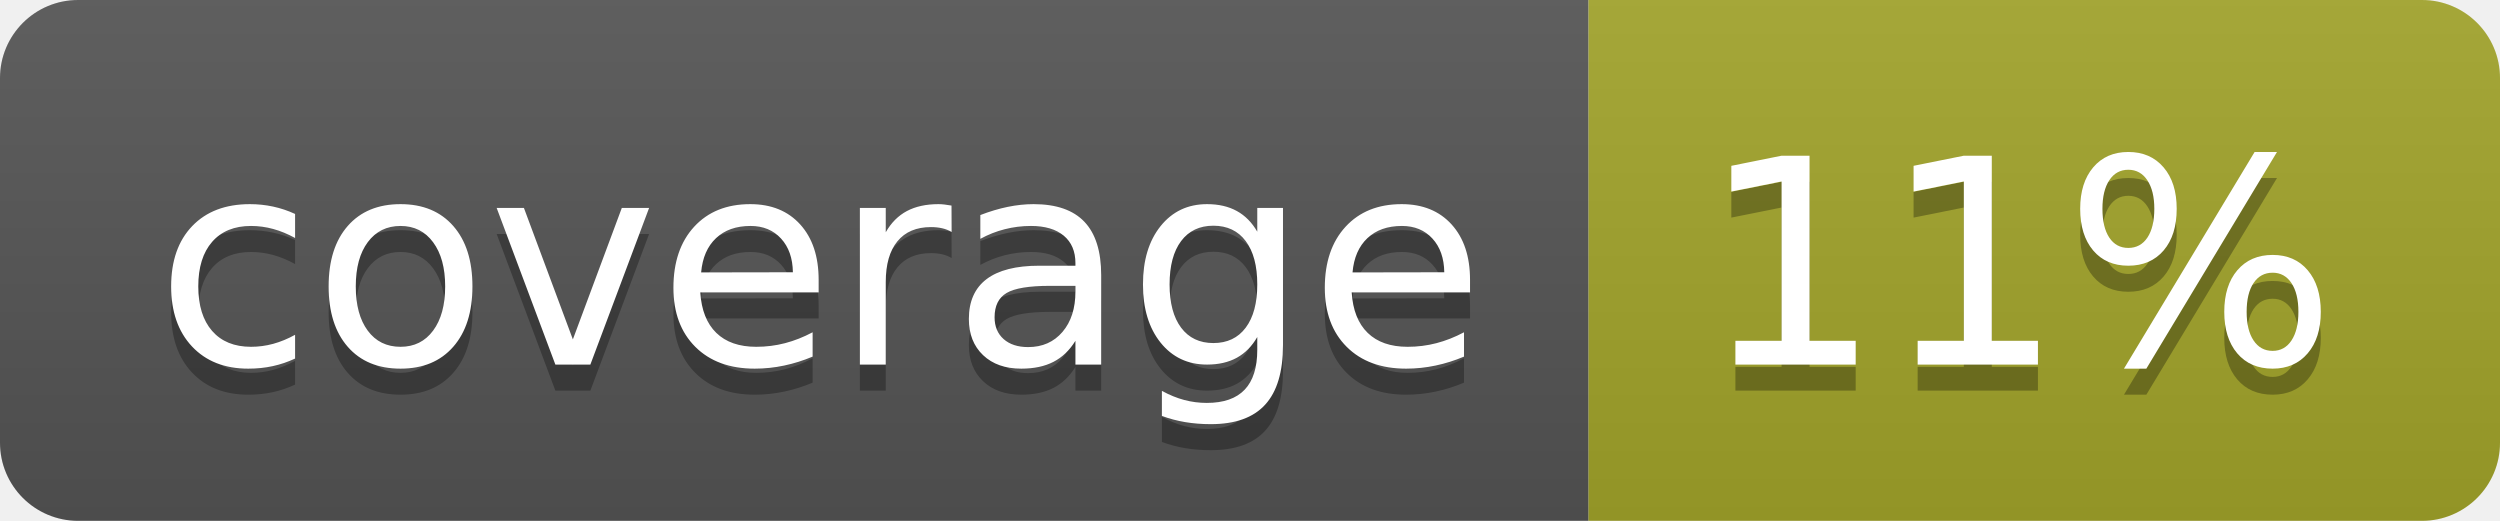
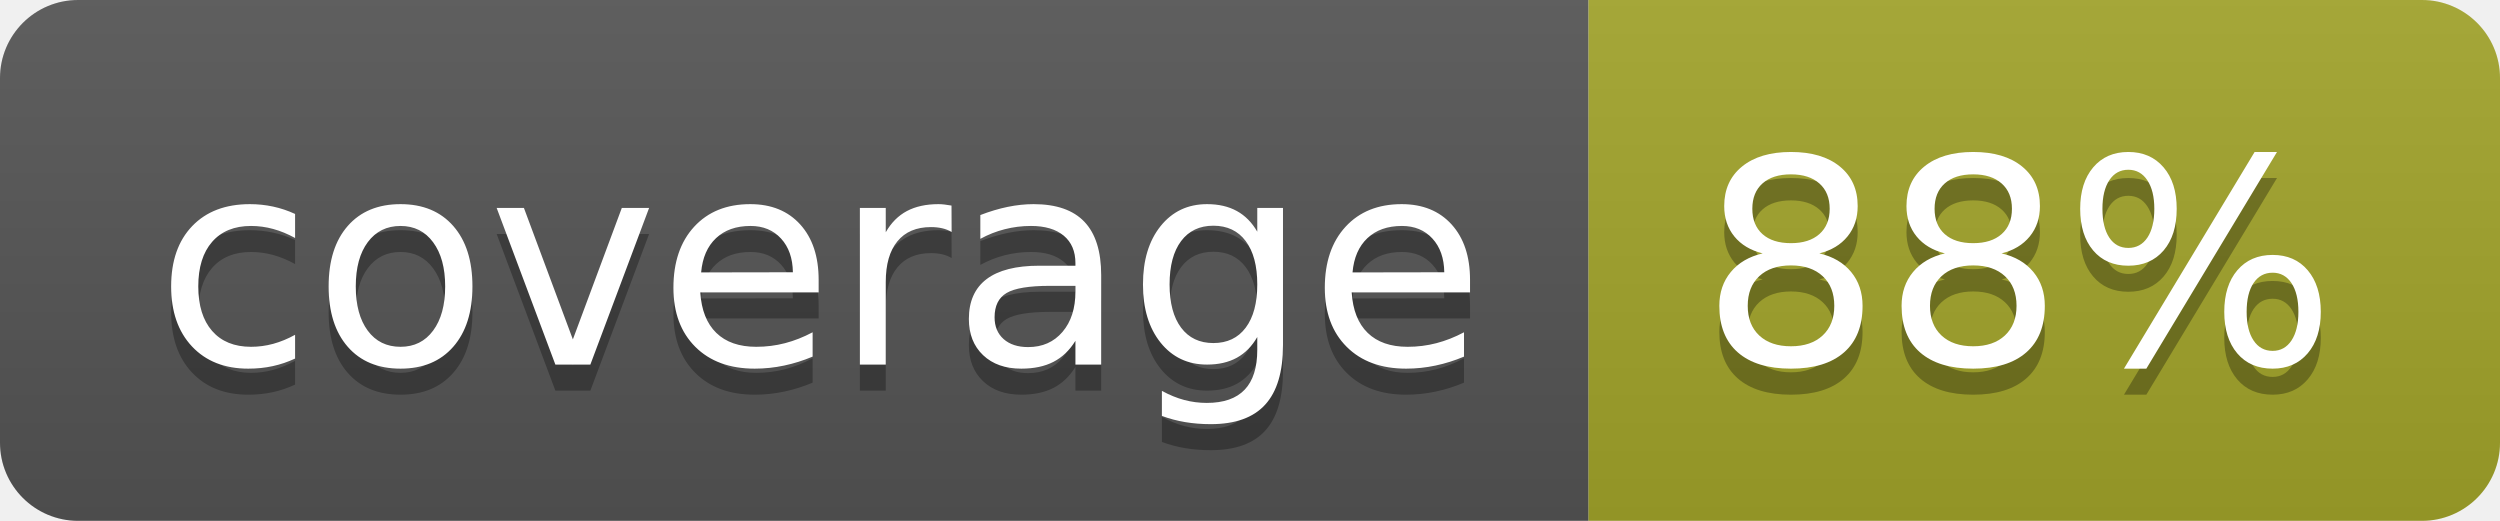
<svg xmlns="http://www.w3.org/2000/svg" width="96" height="20">
  <linearGradient id="b" x2="0" y2="100%">
    <stop offset="0" stop-color="#bbb" stop-opacity=".1" />
    <stop offset="1" stop-opacity=".1" />
  </linearGradient>
  <clipPath id="a">
    <rect width="96" height="20" rx="3" fill="#fff" />
  </clipPath>
  <g clip-path="url(#a)">
    <path fill="#555" d="M0 0h61v20H0z" />
    <path fill="#A3A52A" d="M61 0h35v20H61z" />
    <path fill="url(#b)" d="M0 0h96v20H0z" />
  </g>
  <g fill="#fff" text-anchor="middle" font-family="DejaVu Sans,Verdana,Geneva,sans-serif" font-size="110">
    <text x="315" y="150" fill="#010101" fill-opacity=".3" transform="scale(.1)" textLength="510">coverage</text>
    <text x="315" y="140" transform="scale(.1)" textLength="510">coverage</text>
-     <text x="775" y="150" fill="#010101" fill-opacity=".3" transform="scale(.1)" textLength="250">11%</text>
-     <text x="775" y="140" transform="scale(.1)" textLength="250">11%</text>
+     <text x="775" y="150" fill="#010101" fill-opacity=".3" transform="scale(.1)" textLength="250">88%</text>
+     <text x="775" y="140" transform="scale(.1)" textLength="250">88%</text>
  </g>
</svg>
